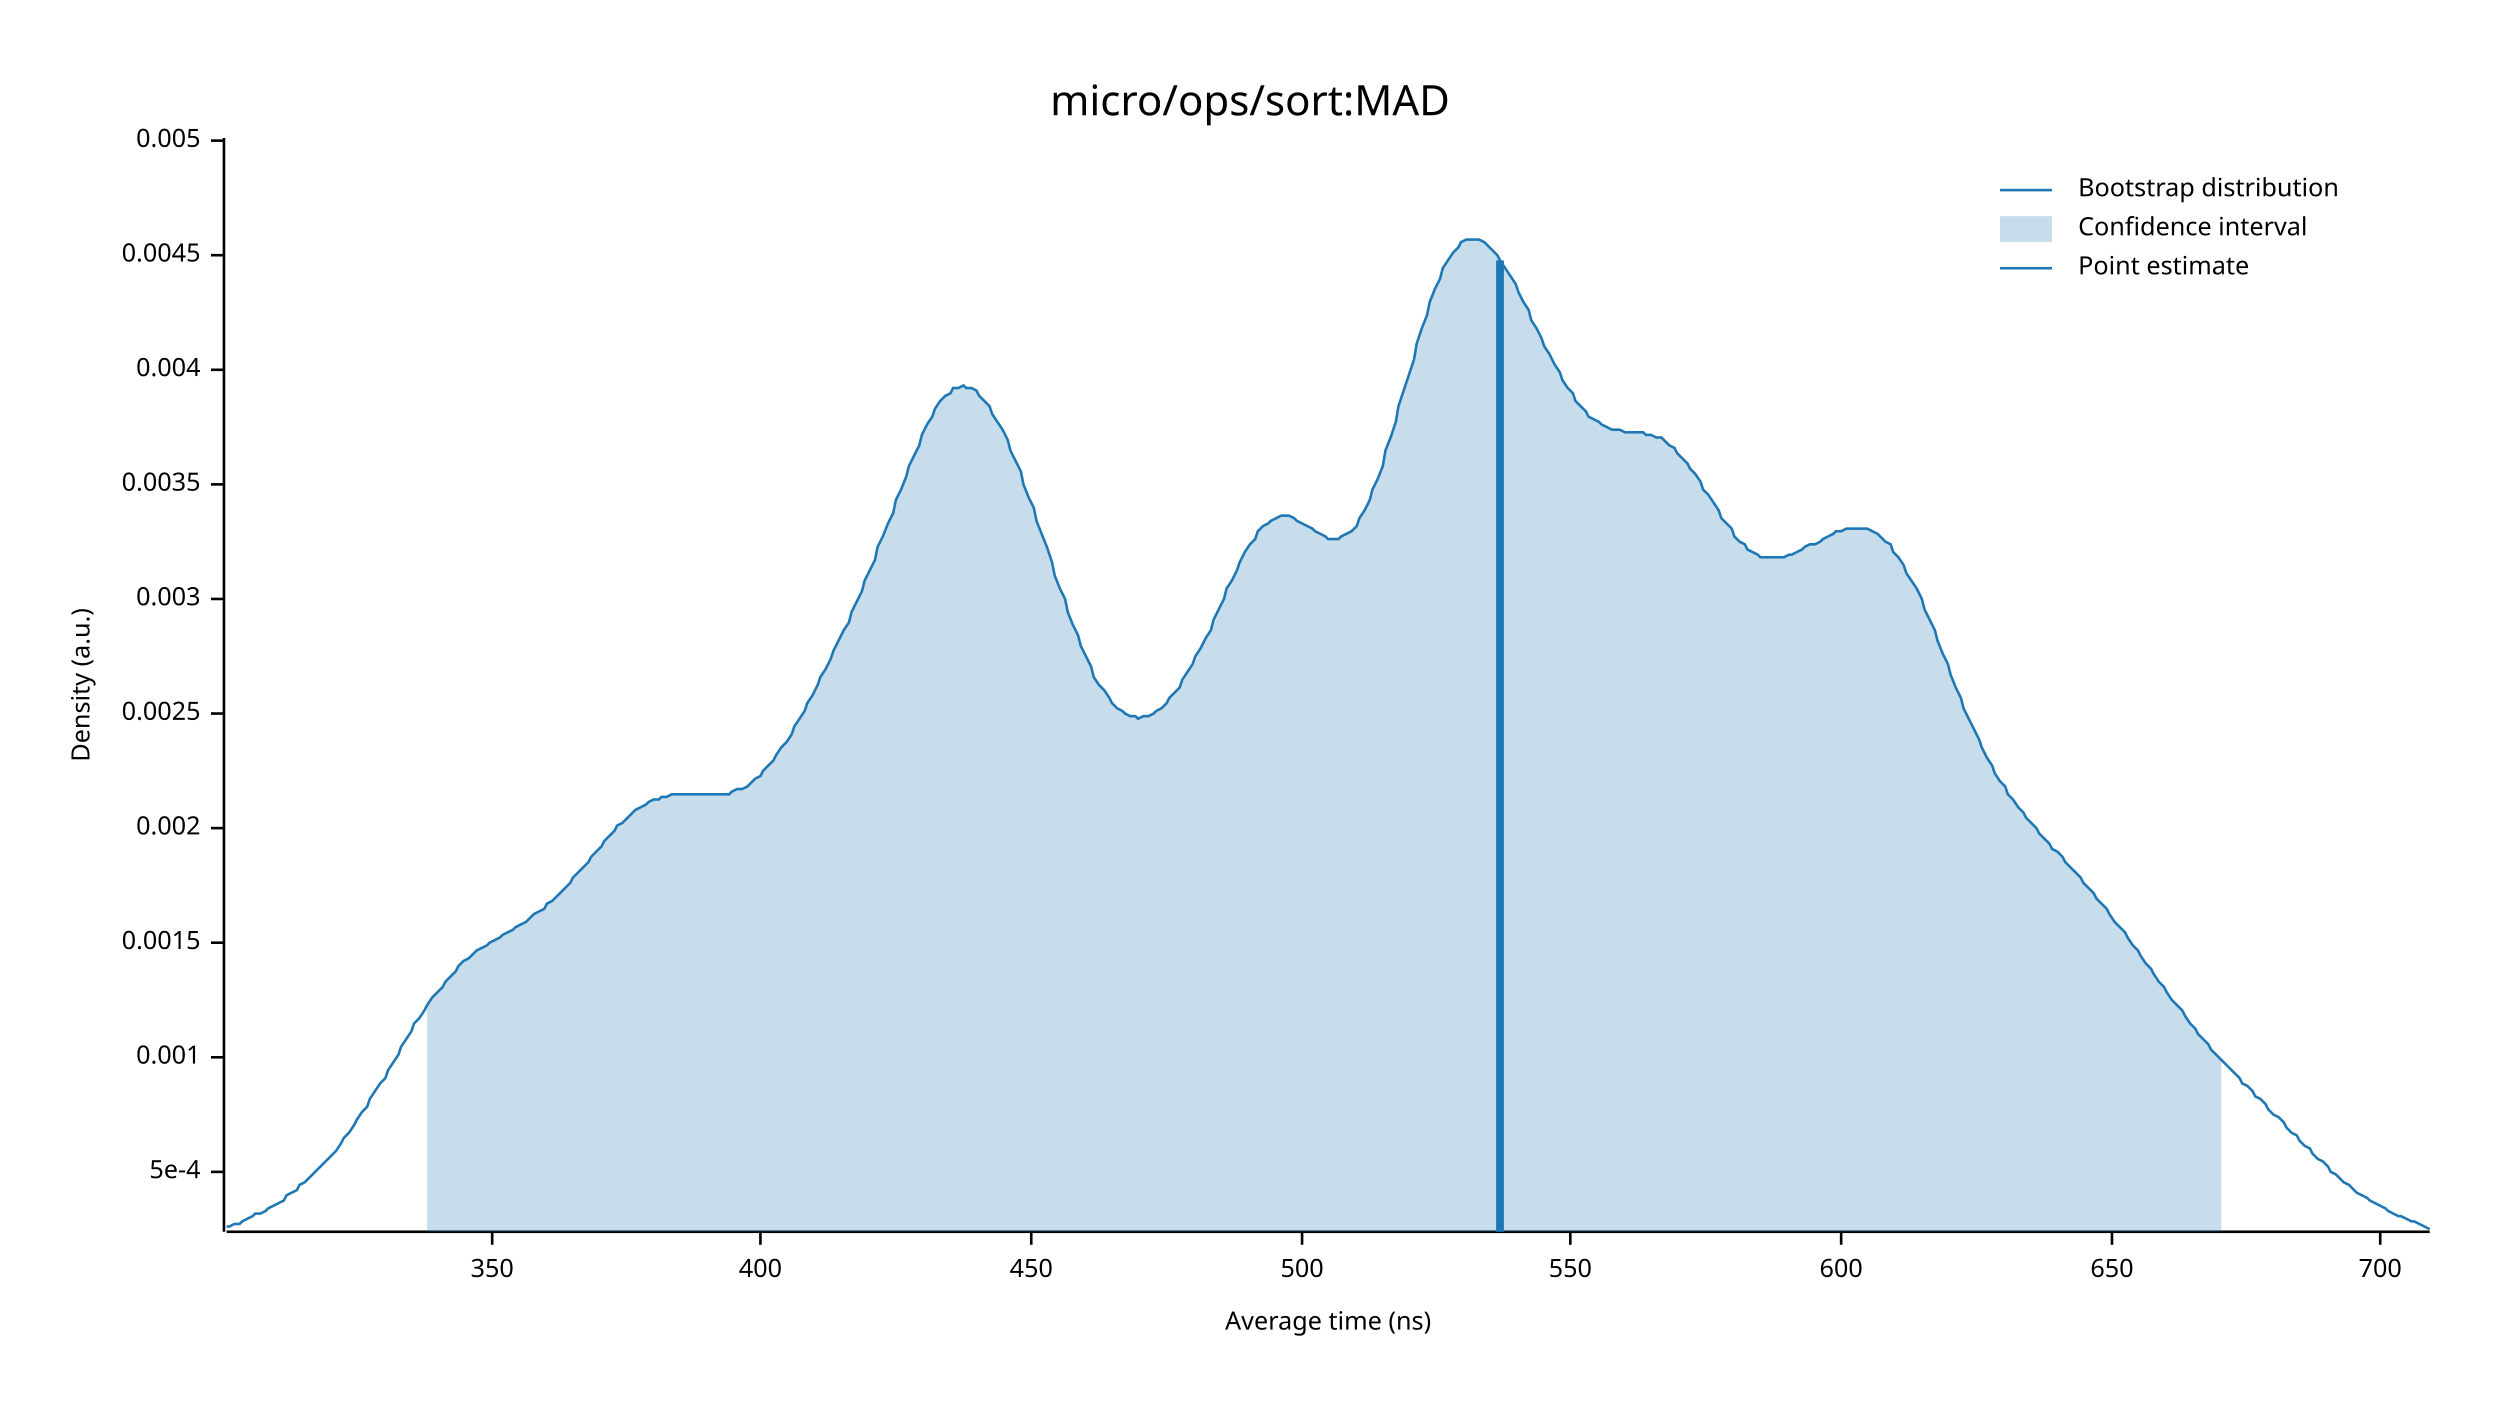
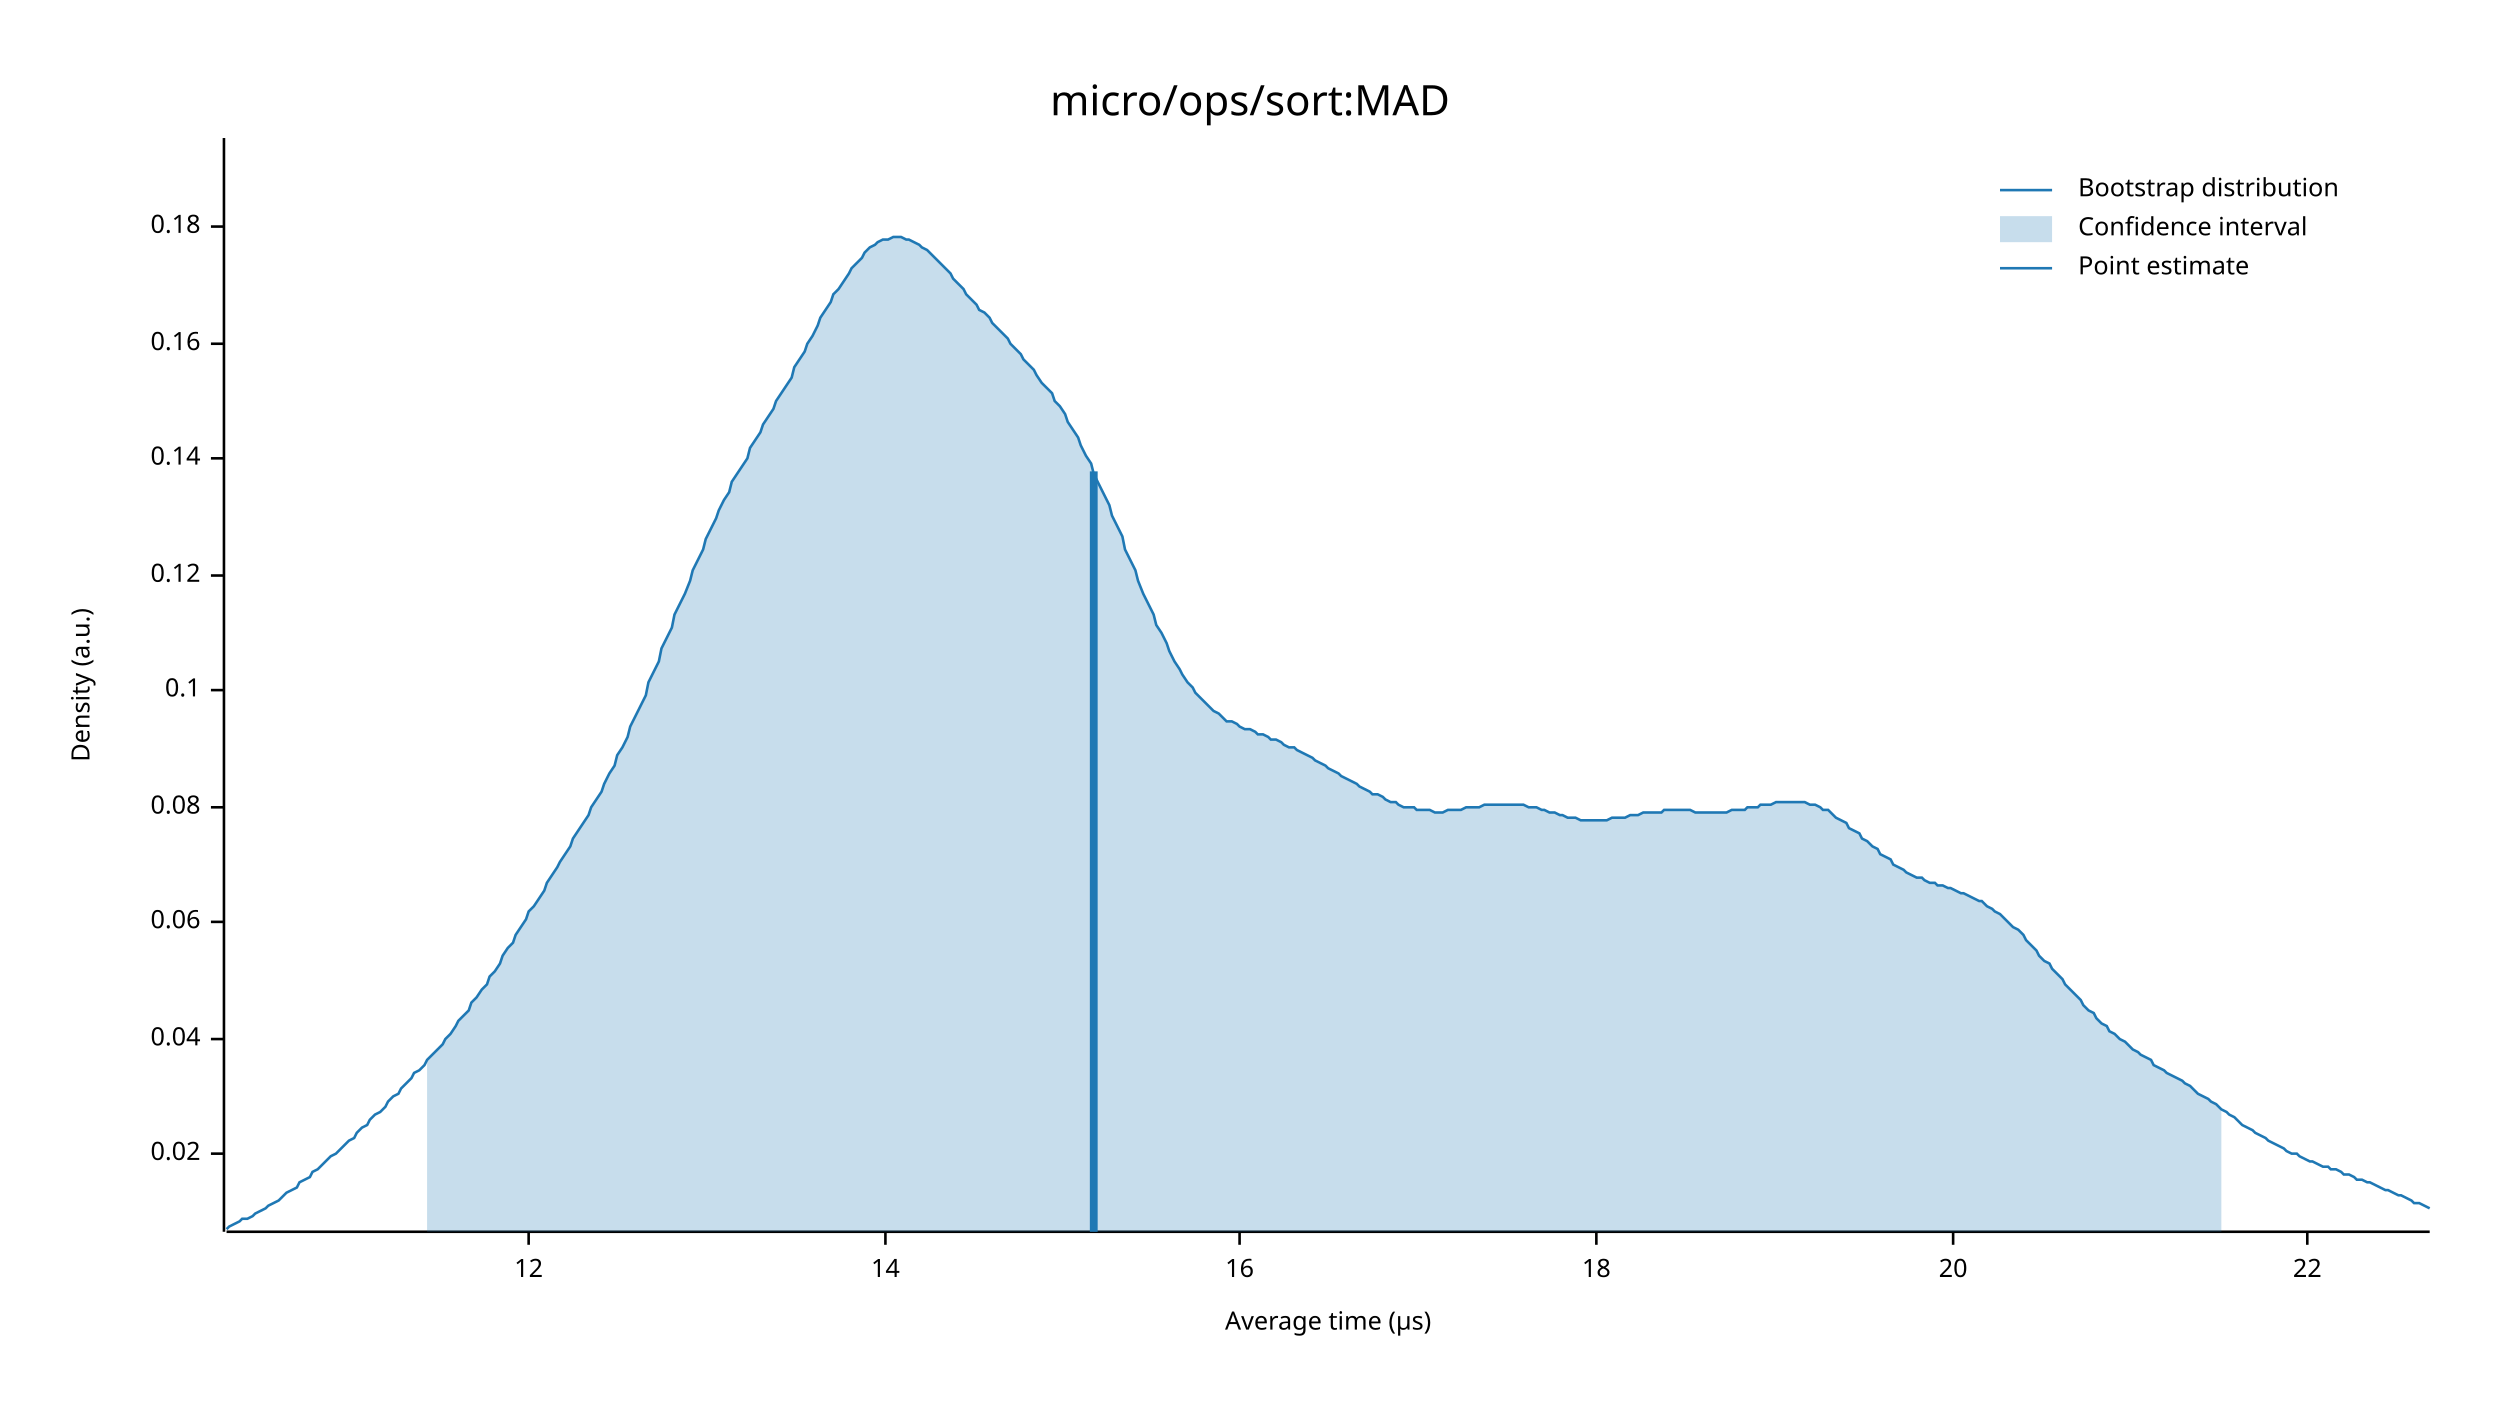
<svg xmlns="http://www.w3.org/2000/svg" width="960" height="540" viewBox="0 0 960 540">
  <text x="480" y="32" dy="0.76em" text-anchor="middle" font-family="sans-serif" font-size="16.129" opacity="1" fill="#000000">
micro/ops/sort:MAD
</text>
  <text x="27" y="263" dy="0.76em" text-anchor="middle" font-family="sans-serif" font-size="9.677" opacity="1" fill="#000000" transform="rotate(270, 27, 263)">
Density (a.u.)
</text>
  <text x="510" y="513" dy="-0.5ex" text-anchor="middle" font-family="sans-serif" font-size="9.677" opacity="1" fill="#000000">
- Average time (ns)
+ Average time (µs)
</text>
  <polyline fill="none" opacity="1" stroke="#000000" stroke-width="1" points="86,53 86,473 " />
-   <text x="77" y="450" dy="0.5ex" text-anchor="end" font-family="sans-serif" font-size="9.677" opacity="1" fill="#000000">
- 5e-4
+   <text x="77" y="443" dy="0.5ex" text-anchor="end" font-family="sans-serif" font-size="9.677" opacity="1" fill="#000000">
+ 0.02
</text>
-   <polyline fill="none" opacity="1" stroke="#000000" stroke-width="1" points="81,450 86,450 " />
-   <text x="77" y="406" dy="0.5ex" text-anchor="end" font-family="sans-serif" font-size="9.677" opacity="1" fill="#000000">
- 0.001
+   <polyline fill="none" opacity="1" stroke="#000000" stroke-width="1" points="81,443 86,443 " />
+   <text x="77" y="399" dy="0.5ex" text-anchor="end" font-family="sans-serif" font-size="9.677" opacity="1" fill="#000000">
+ 0.04
</text>
-   <polyline fill="none" opacity="1" stroke="#000000" stroke-width="1" points="81,406 86,406 " />
-   <text x="77" y="362" dy="0.5ex" text-anchor="end" font-family="sans-serif" font-size="9.677" opacity="1" fill="#000000">
- 0.0015
+   <polyline fill="none" opacity="1" stroke="#000000" stroke-width="1" points="81,399 86,399 " />
+   <text x="77" y="354" dy="0.5ex" text-anchor="end" font-family="sans-serif" font-size="9.677" opacity="1" fill="#000000">
+ 0.06
</text>
-   <polyline fill="none" opacity="1" stroke="#000000" stroke-width="1" points="81,362 86,362 " />
-   <text x="77" y="318" dy="0.5ex" text-anchor="end" font-family="sans-serif" font-size="9.677" opacity="1" fill="#000000">
- 0.002
+   <polyline fill="none" opacity="1" stroke="#000000" stroke-width="1" points="81,354 86,354 " />
+   <text x="77" y="310" dy="0.5ex" text-anchor="end" font-family="sans-serif" font-size="9.677" opacity="1" fill="#000000">
+ 0.08
</text>
-   <polyline fill="none" opacity="1" stroke="#000000" stroke-width="1" points="81,318 86,318 " />
-   <text x="77" y="274" dy="0.5ex" text-anchor="end" font-family="sans-serif" font-size="9.677" opacity="1" fill="#000000">
- 0.0025
+   <polyline fill="none" opacity="1" stroke="#000000" stroke-width="1" points="81,310 86,310 " />
+   <text x="77" y="265" dy="0.5ex" text-anchor="end" font-family="sans-serif" font-size="9.677" opacity="1" fill="#000000">
+ 0.1
</text>
-   <polyline fill="none" opacity="1" stroke="#000000" stroke-width="1" points="81,274 86,274 " />
-   <text x="77" y="230" dy="0.5ex" text-anchor="end" font-family="sans-serif" font-size="9.677" opacity="1" fill="#000000">
- 0.003
+   <polyline fill="none" opacity="1" stroke="#000000" stroke-width="1" points="81,265 86,265 " />
+   <text x="77" y="221" dy="0.5ex" text-anchor="end" font-family="sans-serif" font-size="9.677" opacity="1" fill="#000000">
+ 0.12
</text>
-   <polyline fill="none" opacity="1" stroke="#000000" stroke-width="1" points="81,230 86,230 " />
-   <text x="77" y="186" dy="0.5ex" text-anchor="end" font-family="sans-serif" font-size="9.677" opacity="1" fill="#000000">
- 0.0035
+   <polyline fill="none" opacity="1" stroke="#000000" stroke-width="1" points="81,221 86,221 " />
+   <text x="77" y="176" dy="0.5ex" text-anchor="end" font-family="sans-serif" font-size="9.677" opacity="1" fill="#000000">
+ 0.14
</text>
-   <polyline fill="none" opacity="1" stroke="#000000" stroke-width="1" points="81,186 86,186 " />
-   <text x="77" y="142" dy="0.5ex" text-anchor="end" font-family="sans-serif" font-size="9.677" opacity="1" fill="#000000">
- 0.004
+   <polyline fill="none" opacity="1" stroke="#000000" stroke-width="1" points="81,176 86,176 " />
+   <text x="77" y="132" dy="0.5ex" text-anchor="end" font-family="sans-serif" font-size="9.677" opacity="1" fill="#000000">
+ 0.16
</text>
-   <polyline fill="none" opacity="1" stroke="#000000" stroke-width="1" points="81,142 86,142 " />
-   <text x="77" y="98" dy="0.5ex" text-anchor="end" font-family="sans-serif" font-size="9.677" opacity="1" fill="#000000">
- 0.0045
+   <polyline fill="none" opacity="1" stroke="#000000" stroke-width="1" points="81,132 86,132 " />
+   <text x="77" y="87" dy="0.5ex" text-anchor="end" font-family="sans-serif" font-size="9.677" opacity="1" fill="#000000">
+ 0.18
</text>
-   <polyline fill="none" opacity="1" stroke="#000000" stroke-width="1" points="81,98 86,98 " />
-   <text x="77" y="54" dy="0.5ex" text-anchor="end" font-family="sans-serif" font-size="9.677" opacity="1" fill="#000000">
- 0.005
+   <polyline fill="none" opacity="1" stroke="#000000" stroke-width="1" points="81,87 86,87 " />
+   <polyline fill="none" opacity="1" stroke="#000000" stroke-width="1" points="87,473 933,473 " />
+   <text x="203" y="483" dy="0.76em" text-anchor="middle" font-family="sans-serif" font-size="9.677" opacity="1" fill="#000000">
+ 12
</text>
-   <polyline fill="none" opacity="1" stroke="#000000" stroke-width="1" points="81,54 86,54 " />
-   <polyline fill="none" opacity="1" stroke="#000000" stroke-width="1" points="87,473 933,473 " />
-   <text x="189" y="483" dy="0.76em" text-anchor="middle" font-family="sans-serif" font-size="9.677" opacity="1" fill="#000000">
- 350
+   <polyline fill="none" opacity="1" stroke="#000000" stroke-width="1" points="203,473 203,478 " />
+   <text x="340" y="483" dy="0.76em" text-anchor="middle" font-family="sans-serif" font-size="9.677" opacity="1" fill="#000000">
+ 14
</text>
-   <polyline fill="none" opacity="1" stroke="#000000" stroke-width="1" points="189,473 189,478 " />
-   <text x="292" y="483" dy="0.76em" text-anchor="middle" font-family="sans-serif" font-size="9.677" opacity="1" fill="#000000">
- 400
+   <polyline fill="none" opacity="1" stroke="#000000" stroke-width="1" points="340,473 340,478 " />
+   <text x="476" y="483" dy="0.76em" text-anchor="middle" font-family="sans-serif" font-size="9.677" opacity="1" fill="#000000">
+ 16
</text>
-   <polyline fill="none" opacity="1" stroke="#000000" stroke-width="1" points="292,473 292,478 " />
-   <text x="396" y="483" dy="0.76em" text-anchor="middle" font-family="sans-serif" font-size="9.677" opacity="1" fill="#000000">
- 450
+   <polyline fill="none" opacity="1" stroke="#000000" stroke-width="1" points="476,473 476,478 " />
+   <text x="613" y="483" dy="0.76em" text-anchor="middle" font-family="sans-serif" font-size="9.677" opacity="1" fill="#000000">
+ 18
</text>
-   <polyline fill="none" opacity="1" stroke="#000000" stroke-width="1" points="396,473 396,478 " />
-   <text x="500" y="483" dy="0.76em" text-anchor="middle" font-family="sans-serif" font-size="9.677" opacity="1" fill="#000000">
- 500
+   <polyline fill="none" opacity="1" stroke="#000000" stroke-width="1" points="613,473 613,478 " />
+   <text x="750" y="483" dy="0.76em" text-anchor="middle" font-family="sans-serif" font-size="9.677" opacity="1" fill="#000000">
+ 20
</text>
-   <polyline fill="none" opacity="1" stroke="#000000" stroke-width="1" points="500,473 500,478 " />
-   <text x="603" y="483" dy="0.76em" text-anchor="middle" font-family="sans-serif" font-size="9.677" opacity="1" fill="#000000">
- 550
+   <polyline fill="none" opacity="1" stroke="#000000" stroke-width="1" points="750,473 750,478 " />
+   <text x="886" y="483" dy="0.76em" text-anchor="middle" font-family="sans-serif" font-size="9.677" opacity="1" fill="#000000">
+ 22
</text>
-   <polyline fill="none" opacity="1" stroke="#000000" stroke-width="1" points="603,473 603,478 " />
-   <text x="707" y="483" dy="0.76em" text-anchor="middle" font-family="sans-serif" font-size="9.677" opacity="1" fill="#000000">
- 600
- </text>
-   <polyline fill="none" opacity="1" stroke="#000000" stroke-width="1" points="707,473 707,478 " />
-   <text x="811" y="483" dy="0.76em" text-anchor="middle" font-family="sans-serif" font-size="9.677" opacity="1" fill="#000000">
- 650
- </text>
-   <polyline fill="none" opacity="1" stroke="#000000" stroke-width="1" points="811,473 811,478 " />
-   <text x="914" y="483" dy="0.76em" text-anchor="middle" font-family="sans-serif" font-size="9.677" opacity="1" fill="#000000">
- 700
- </text>
-   <polyline fill="none" opacity="1" stroke="#000000" stroke-width="1" points="914,473 914,478 " />
-   <polyline fill="none" opacity="1" stroke="#1F78B4" stroke-width="1" points="87,471 88,471 90,470 92,470 93,469 95,468 97,467 98,466 100,466 102,465 103,464 105,463 107,462 109,461 110,459 112,458 114,457 115,455 117,454 119,452 120,451 122,449 124,447 125,446 127,444 129,442 131,439 132,437 134,435 136,432 137,430 139,427 141,425 142,422 144,419 146,416 148,414 149,411 151,408 153,405 154,402 156,399 158,396 159,393 161,391 163,388 164,386 166,383 168,381 170,379 171,377 173,375 175,373 176,371 178,369 180,368 181,367 183,365 185,364 187,363 188,362 190,361 192,360 193,359 195,358 197,357 198,356 200,355 202,354 203,353 205,351 207,350 209,349 210,347 212,346 214,344 215,343 217,341 219,339 220,337 222,335 224,333 226,331 227,329 229,327 231,325 232,323 234,321 236,319 237,317 239,316 241,314 242,313 244,311 246,310 248,309 249,308 251,307 253,307 254,306 256,306 258,305 259,305 261,305 263,305 265,305 266,305 268,305 270,305 271,305 273,305 275,305 276,305 278,305 280,305 281,304 283,303 285,303 287,302 288,301 290,299 292,298 293,296 295,294 297,292 298,290 300,287 302,285 304,282 305,279 307,276 309,273 310,270 312,267 314,263 315,260 317,257 319,253 320,250 322,246 324,242 326,239 327,235 329,231 331,227 332,223 334,219 336,215 337,210 339,206 341,201 343,197 344,192 346,188 348,183 349,179 351,175 353,171 354,167 356,163 358,160 359,157 361,154 363,152 365,151 366,149 368,149 370,148 371,149 373,149 375,150 376,152 378,154 380,156 381,159 383,162 385,165 387,169 388,173 390,177 392,181 393,186 395,191 397,195 398,200 400,205 402,210 404,216 405,221 407,226 409,230 410,235 412,240 414,244 415,248 417,252 419,256 420,260 422,263 424,265 426,268 427,270 429,272 431,273 432,274 434,275 436,275 437,276 439,275 441,275 443,274 444,273 446,272 448,270 449,268 451,266 453,264 454,261 456,258 458,255 459,252 461,249 463,245 465,242 466,238 468,234 470,230 471,226 473,223 475,219 476,216 478,212 480,209 482,207 483,204 485,202 487,201 488,200 490,199 492,198 493,198 495,198 497,199 498,200 500,201 502,202 504,203 505,204 507,205 509,206 510,207 512,207 514,207 515,206 517,205 519,204 521,202 522,199 524,196 526,192 527,188 529,184 531,179 532,173 534,168 536,162 537,156 539,150 541,144 543,138 544,132 546,126 548,121 549,116 551,111 553,107 554,103 556,100 558,97 560,95 561,93 563,92 565,92 566,92 568,92 570,93 571,94 573,96 575,98 576,100 578,103 580,106 582,109 583,112 585,116 587,119 588,123 590,126 592,130 593,133 595,136 597,140 599,143 600,146 602,149 604,151 605,154 607,156 609,158 610,160 612,161 614,162 615,163 617,164 619,165 621,165 622,165 624,166 626,166 627,166 629,166 631,166 632,167 634,167 636,168 638,168 639,169 641,171 643,172 644,174 646,176 648,178 649,180 651,182 653,185 654,188 656,190 658,193 660,196 661,199 663,201 665,203 666,206 668,208 670,209 671,211 673,212 675,213 676,214 678,214 680,214 682,214 683,214 685,214 687,213 688,213 690,212 692,211 693,210 695,209 697,209 699,208 700,207 702,206 704,205 705,204 707,204 709,203 710,203 712,203 714,203 715,203 717,203 719,204 721,205 722,206 724,208 726,209 727,212 729,214 731,217 732,220 734,223 736,226 738,230 739,234 741,238 743,242 744,246 746,251 748,255 749,259 751,264 753,268 754,272 756,276 758,280 760,284 761,287 763,291 765,294 766,297 768,300 770,302 771,305 773,307 775,310 777,312 778,314 780,316 782,318 783,320 785,322 787,324 788,326 790,327 792,329 793,331 795,333 797,335 799,337 800,339 802,341 804,343 805,345 807,347 809,349 810,351 812,354 814,356 816,358 817,360 819,363 821,365 822,367 824,370 826,372 827,374 829,377 831,379 832,381 834,384 836,386 838,388 839,390 841,393 843,395 844,397 846,399 848,401 849,403 851,405 853,407 855,409 856,410 858,412 860,414 861,416 863,417 865,419 866,421 868,422 870,424 871,426 873,428 875,429 877,431 878,433 880,435 882,436 883,438 885,440 887,441 888,443 890,445 892,446 894,448 895,450 897,451 899,453 900,454 902,455 904,457 905,458 907,459 909,460 910,461 912,462 914,463 916,464 917,465 919,466 921,467 922,467 924,468 926,469 927,469 929,470 931,471 933,472 " />
-   <polygon opacity="0.25" fill="#1F78B4" points="164,386 166,383 168,381 170,379 171,377 173,375 175,373 176,371 178,369 180,368 181,367 183,365 185,364 187,363 188,362 190,361 192,360 193,359 195,358 197,357 198,356 200,355 202,354 203,353 205,351 207,350 209,349 210,347 212,346 214,344 215,343 217,341 219,339 220,337 222,335 224,333 226,331 227,329 229,327 231,325 232,323 234,321 236,319 237,317 239,316 241,314 242,313 244,311 246,310 248,309 249,308 251,307 253,307 254,306 256,306 258,305 259,305 261,305 263,305 265,305 266,305 268,305 270,305 271,305 273,305 275,305 276,305 278,305 280,305 281,304 283,303 285,303 287,302 288,301 290,299 292,298 293,296 295,294 297,292 298,290 300,287 302,285 304,282 305,279 307,276 309,273 310,270 312,267 314,263 315,260 317,257 319,253 320,250 322,246 324,242 326,239 327,235 329,231 331,227 332,223 334,219 336,215 337,210 339,206 341,201 343,197 344,192 346,188 348,183 349,179 351,175 353,171 354,167 356,163 358,160 359,157 361,154 363,152 365,151 366,149 368,149 370,148 371,149 373,149 375,150 376,152 378,154 380,156 381,159 383,162 385,165 387,169 388,173 390,177 392,181 393,186 395,191 397,195 398,200 400,205 402,210 404,216 405,221 407,226 409,230 410,235 412,240 414,244 415,248 417,252 419,256 420,260 422,263 424,265 426,268 427,270 429,272 431,273 432,274 434,275 436,275 437,276 439,275 441,275 443,274 444,273 446,272 448,270 449,268 451,266 453,264 454,261 456,258 458,255 459,252 461,249 463,245 465,242 466,238 468,234 470,230 471,226 473,223 475,219 476,216 478,212 480,209 482,207 483,204 485,202 487,201 488,200 490,199 492,198 493,198 495,198 497,199 498,200 500,201 502,202 504,203 505,204 507,205 509,206 510,207 512,207 514,207 515,206 517,205 519,204 521,202 522,199 524,196 526,192 527,188 529,184 531,179 532,173 534,168 536,162 537,156 539,150 541,144 543,138 544,132 546,126 548,121 549,116 551,111 553,107 554,103 556,100 558,97 560,95 561,93 563,92 565,92 566,92 568,92 570,93 571,94 573,96 575,98 576,100 578,103 580,106 582,109 583,112 585,116 587,119 588,123 590,126 592,130 593,133 595,136 597,140 599,143 600,146 602,149 604,151 605,154 607,156 609,158 610,160 612,161 614,162 615,163 617,164 619,165 621,165 622,165 624,166 626,166 627,166 629,166 631,166 632,167 634,167 636,168 638,168 639,169 641,171 643,172 644,174 646,176 648,178 649,180 651,182 653,185 654,188 656,190 658,193 660,196 661,199 663,201 665,203 666,206 668,208 670,209 671,211 673,212 675,213 676,214 678,214 680,214 682,214 683,214 685,214 687,213 688,213 690,212 692,211 693,210 695,209 697,209 699,208 700,207 702,206 704,205 705,204 707,204 709,203 710,203 712,203 714,203 715,203 717,203 719,204 721,205 722,206 724,208 726,209 727,212 729,214 731,217 732,220 734,223 736,226 738,230 739,234 741,238 743,242 744,246 746,251 748,255 749,259 751,264 753,268 754,272 756,276 758,280 760,284 761,287 763,291 765,294 766,297 768,300 770,302 771,305 773,307 775,310 777,312 778,314 780,316 782,318 783,320 785,322 787,324 788,326 790,327 792,329 793,331 795,333 797,335 799,337 800,339 802,341 804,343 805,345 807,347 809,349 810,351 812,354 814,356 816,358 817,360 819,363 821,365 822,367 824,370 826,372 827,374 829,377 831,379 832,381 834,384 836,386 838,388 839,390 841,393 843,395 844,397 846,399 848,401 849,403 851,405 853,407 853,473 164,473 " />
-   <polyline fill="none" opacity="1" stroke="#1F78B4" stroke-width="3" points="576,473 576,100 " />
+   <polyline fill="none" opacity="1" stroke="#000000" stroke-width="1" points="886,473 886,478 " />
+   <polyline fill="none" opacity="1" stroke="#1F78B4" stroke-width="1" points="87,472 88,471 90,470 92,469 93,468 95,468 97,467 98,466 100,465 102,464 103,463 105,462 107,461 109,459 110,458 112,457 114,456 115,454 117,453 119,452 120,450 122,449 124,447 125,446 127,444 129,443 131,441 132,440 134,438 136,437 137,435 139,433 141,432 142,430 144,428 146,427 148,425 149,423 151,421 153,420 154,418 156,416 158,414 159,412 161,411 163,409 164,407 166,405 168,403 170,401 171,399 173,397 175,394 176,392 178,390 180,388 181,385 183,383 185,380 187,378 188,375 190,373 192,370 193,367 195,364 197,362 198,359 200,356 202,353 203,350 205,348 207,345 209,342 210,339 212,336 214,333 215,331 217,328 219,325 220,322 222,319 224,316 226,313 227,310 229,307 231,304 232,301 234,297 236,294 237,290 239,287 241,283 242,279 244,275 246,271 248,267 249,262 251,258 253,254 254,249 256,245 258,241 259,236 261,232 263,228 265,223 266,219 268,215 270,211 271,207 273,203 275,199 276,196 278,192 280,189 281,185 283,182 285,179 287,176 288,172 290,169 292,166 293,163 295,160 297,157 298,154 300,151 302,148 304,145 305,141 307,138 309,135 310,132 312,129 314,125 315,122 317,119 319,116 320,113 322,111 324,108 326,105 327,103 329,101 331,99 332,97 334,95 336,94 337,93 339,92 341,92 343,91 344,91 346,91 348,92 349,92 351,93 353,94 354,95 356,96 358,98 359,99 361,101 363,103 365,105 366,107 368,109 370,111 371,113 373,115 375,117 376,119 378,120 380,122 381,124 383,126 385,128 387,130 388,132 390,134 392,136 393,138 395,140 397,142 398,144 400,147 402,149 404,151 405,154 407,156 409,159 410,162 412,165 414,168 415,171 417,175 419,178 420,182 422,186 424,190 426,194 427,198 429,202 431,206 432,211 434,215 436,219 437,223 439,228 441,232 443,236 444,240 446,243 448,247 449,250 451,254 453,257 454,259 456,262 458,264 459,266 461,268 463,270 465,272 466,273 468,274 470,276 471,277 473,277 475,278 476,279 478,280 480,280 482,281 483,282 485,282 487,283 488,284 490,284 492,285 493,286 495,287 497,287 498,288 500,289 502,290 504,291 505,292 507,293 509,294 510,295 512,296 514,297 515,298 517,299 519,300 521,301 522,302 524,303 526,304 527,305 529,305 531,306 532,307 534,308 536,308 537,309 539,310 541,310 543,310 544,311 546,311 548,311 549,311 551,312 553,312 554,312 556,311 558,311 560,311 561,311 563,310 565,310 566,310 568,310 570,309 571,309 573,309 575,309 576,309 578,309 580,309 582,309 583,309 585,309 587,310 588,310 590,310 592,311 593,311 595,312 597,312 599,313 600,313 602,314 604,314 605,314 607,315 609,315 610,315 612,315 614,315 615,315 617,315 619,314 621,314 622,314 624,314 626,313 627,313 629,313 631,312 632,312 634,312 636,312 638,312 639,311 641,311 643,311 644,311 646,311 648,311 649,311 651,312 653,312 654,312 656,312 658,312 660,312 661,312 663,312 665,311 666,311 668,311 670,311 671,310 673,310 675,310 676,309 678,309 680,309 682,308 683,308 685,308 687,308 688,308 690,308 692,308 693,308 695,309 697,309 699,310 700,311 702,311 704,313 705,314 707,315 709,316 710,318 712,319 714,320 715,322 717,323 719,325 721,326 722,328 724,329 726,330 727,332 729,333 731,334 732,335 734,336 736,337 738,337 739,338 741,339 743,339 744,340 746,340 748,341 749,341 751,342 753,343 754,343 756,344 758,345 760,346 761,346 763,348 765,349 766,350 768,351 770,353 771,354 773,356 775,357 777,359 778,361 780,363 782,365 783,367 785,369 787,370 788,372 790,374 792,376 793,378 795,380 797,382 799,384 800,386 802,388 804,389 805,391 807,393 809,394 810,396 812,397 814,399 816,400 817,401 819,403 821,404 822,405 824,406 826,407 827,409 829,410 831,411 832,412 834,413 836,414 838,415 839,416 841,417 843,419 844,420 846,421 848,422 849,423 851,424 853,426 855,427 856,428 858,429 860,431 861,432 863,433 865,434 866,435 868,436 870,437 871,438 873,439 875,440 877,441 878,442 880,443 882,443 883,444 885,445 887,446 888,446 890,447 892,448 894,448 895,449 897,449 899,450 900,451 902,451 904,452 905,453 907,453 909,454 910,454 912,455 914,456 916,457 917,457 919,458 921,459 922,459 924,460 926,461 927,462 929,462 931,463 933,464 " />
+   <polygon opacity="0.25" fill="#1F78B4" points="164,407 166,405 168,403 170,401 171,399 173,397 175,394 176,392 178,390 180,388 181,385 183,383 185,380 187,378 188,375 190,373 192,370 193,367 195,364 197,362 198,359 200,356 202,353 203,350 205,348 207,345 209,342 210,339 212,336 214,333 215,331 217,328 219,325 220,322 222,319 224,316 226,313 227,310 229,307 231,304 232,301 234,297 236,294 237,290 239,287 241,283 242,279 244,275 246,271 248,267 249,262 251,258 253,254 254,249 256,245 258,241 259,236 261,232 263,228 265,223 266,219 268,215 270,211 271,207 273,203 275,199 276,196 278,192 280,189 281,185 283,182 285,179 287,176 288,172 290,169 292,166 293,163 295,160 297,157 298,154 300,151 302,148 304,145 305,141 307,138 309,135 310,132 312,129 314,125 315,122 317,119 319,116 320,113 322,111 324,108 326,105 327,103 329,101 331,99 332,97 334,95 336,94 337,93 339,92 341,92 343,91 344,91 346,91 348,92 349,92 351,93 353,94 354,95 356,96 358,98 359,99 361,101 363,103 365,105 366,107 368,109 370,111 371,113 373,115 375,117 376,119 378,120 380,122 381,124 383,126 385,128 387,130 388,132 390,134 392,136 393,138 395,140 397,142 398,144 400,147 402,149 404,151 405,154 407,156 409,159 410,162 412,165 414,168 415,171 417,175 419,178 420,182 422,186 424,190 426,194 427,198 429,202 431,206 432,211 434,215 436,219 437,223 439,228 441,232 443,236 444,240 446,243 448,247 449,250 451,254 453,257 454,259 456,262 458,264 459,266 461,268 463,270 465,272 466,273 468,274 470,276 471,277 473,277 475,278 476,279 478,280 480,280 482,281 483,282 485,282 487,283 488,284 490,284 492,285 493,286 495,287 497,287 498,288 500,289 502,290 504,291 505,292 507,293 509,294 510,295 512,296 514,297 515,298 517,299 519,300 521,301 522,302 524,303 526,304 527,305 529,305 531,306 532,307 534,308 536,308 537,309 539,310 541,310 543,310 544,311 546,311 548,311 549,311 551,312 553,312 554,312 556,311 558,311 560,311 561,311 563,310 565,310 566,310 568,310 570,309 571,309 573,309 575,309 576,309 578,309 580,309 582,309 583,309 585,309 587,310 588,310 590,310 592,311 593,311 595,312 597,312 599,313 600,313 602,314 604,314 605,314 607,315 609,315 610,315 612,315 614,315 615,315 617,315 619,314 621,314 622,314 624,314 626,313 627,313 629,313 631,312 632,312 634,312 636,312 638,312 639,311 641,311 643,311 644,311 646,311 648,311 649,311 651,312 653,312 654,312 656,312 658,312 660,312 661,312 663,312 665,311 666,311 668,311 670,311 671,310 673,310 675,310 676,309 678,309 680,309 682,308 683,308 685,308 687,308 688,308 690,308 692,308 693,308 695,309 697,309 699,310 700,311 702,311 704,313 705,314 707,315 709,316 710,318 712,319 714,320 715,322 717,323 719,325 721,326 722,328 724,329 726,330 727,332 729,333 731,334 732,335 734,336 736,337 738,337 739,338 741,339 743,339 744,340 746,340 748,341 749,341 751,342 753,343 754,343 756,344 758,345 760,346 761,346 763,348 765,349 766,350 768,351 770,353 771,354 773,356 775,357 777,359 778,361 780,363 782,365 783,367 785,369 787,370 788,372 790,374 792,376 793,378 795,380 797,382 799,384 800,386 802,388 804,389 805,391 807,393 809,394 810,396 812,397 814,399 816,400 817,401 819,403 821,404 822,405 824,406 826,407 827,409 829,410 831,411 832,412 834,413 836,414 838,415 839,416 841,417 843,419 844,420 846,421 848,422 849,423 851,424 853,426 853,473 164,473 " />
+   <polyline fill="none" opacity="1" stroke="#1F78B4" stroke-width="3" points="420,473 420,181 " />
  <text x="798" y="68" dy="0.76em" text-anchor="start" font-family="sans-serif" font-size="9.677" opacity="1" fill="#000000">
Bootstrap distribution
</text>
  <text x="798" y="83" dy="0.76em" text-anchor="start" font-family="sans-serif" font-size="9.677" opacity="1" fill="#000000">
Confidence interval
</text>
  <text x="798" y="98" dy="0.76em" text-anchor="start" font-family="sans-serif" font-size="9.677" opacity="1" fill="#000000">
Point estimate
</text>
  <polyline fill="none" opacity="1" stroke="#1F78B4" stroke-width="1" points="768,73 788,73 " />
  <rect x="768" y="83" width="20" height="10" opacity="0.25" fill="#1F78B4" stroke="none" />
  <polyline fill="none" opacity="1" stroke="#1F78B4" stroke-width="1" points="768,103 788,103 " />
</svg>
